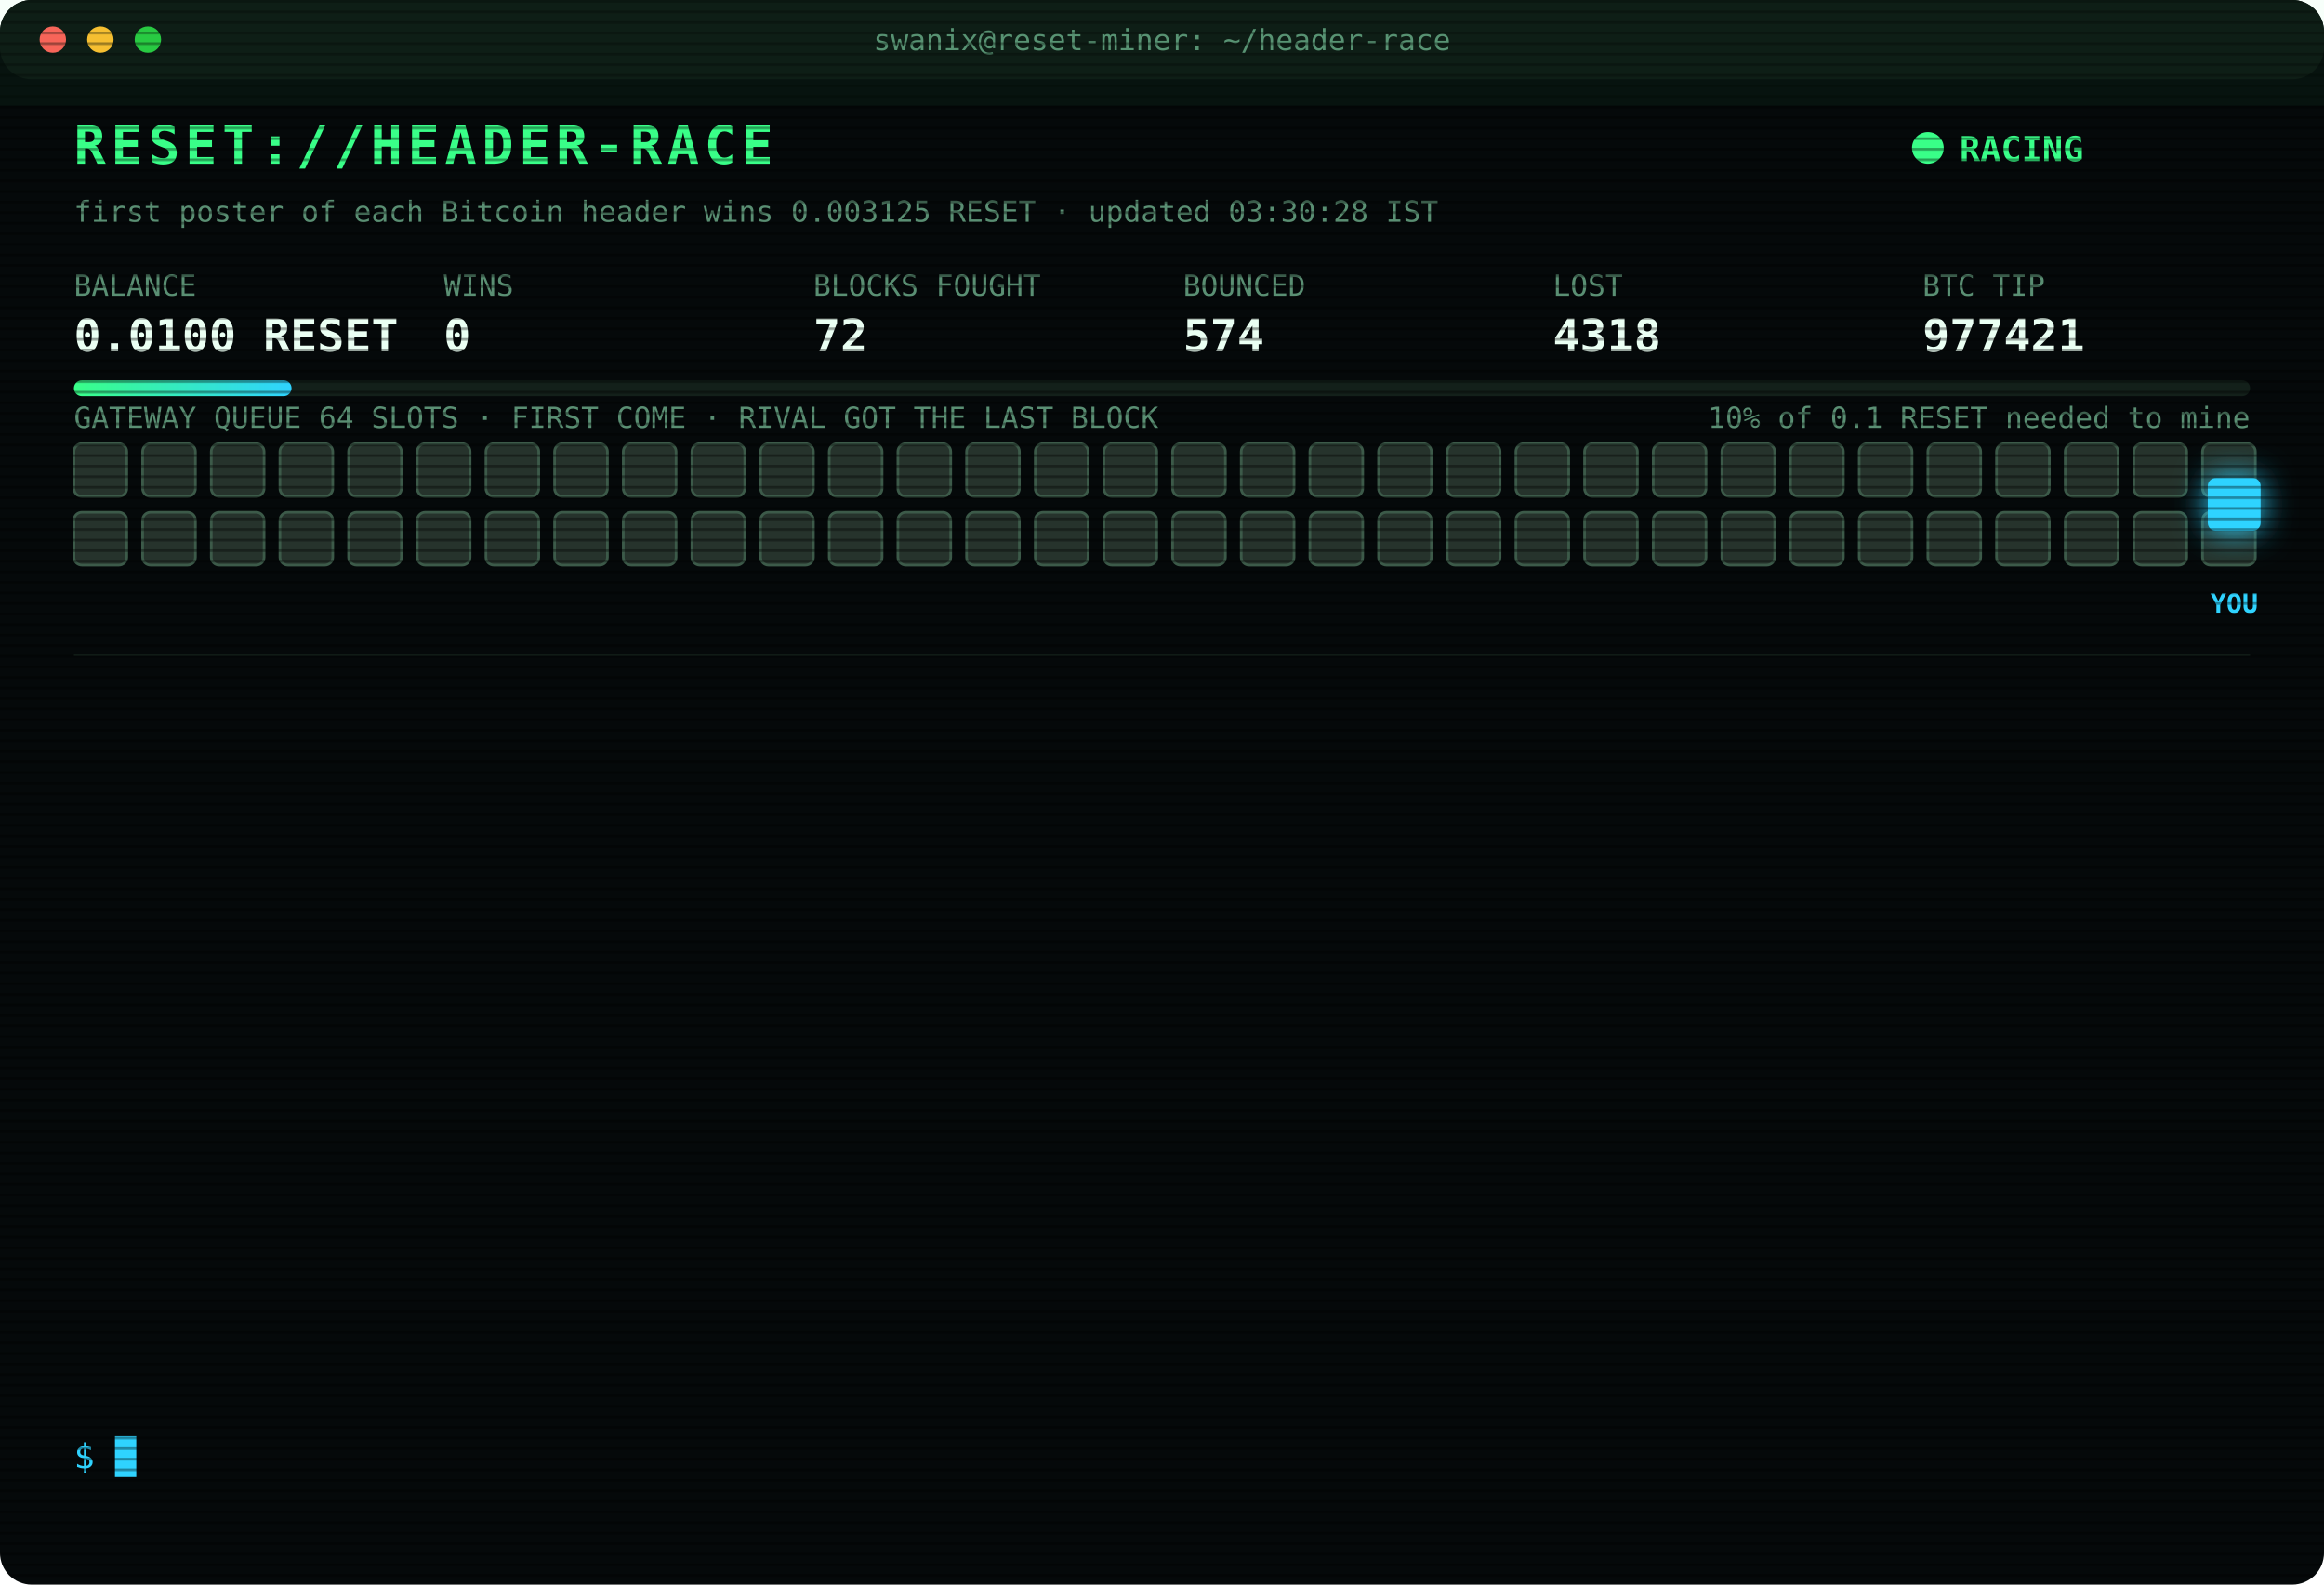
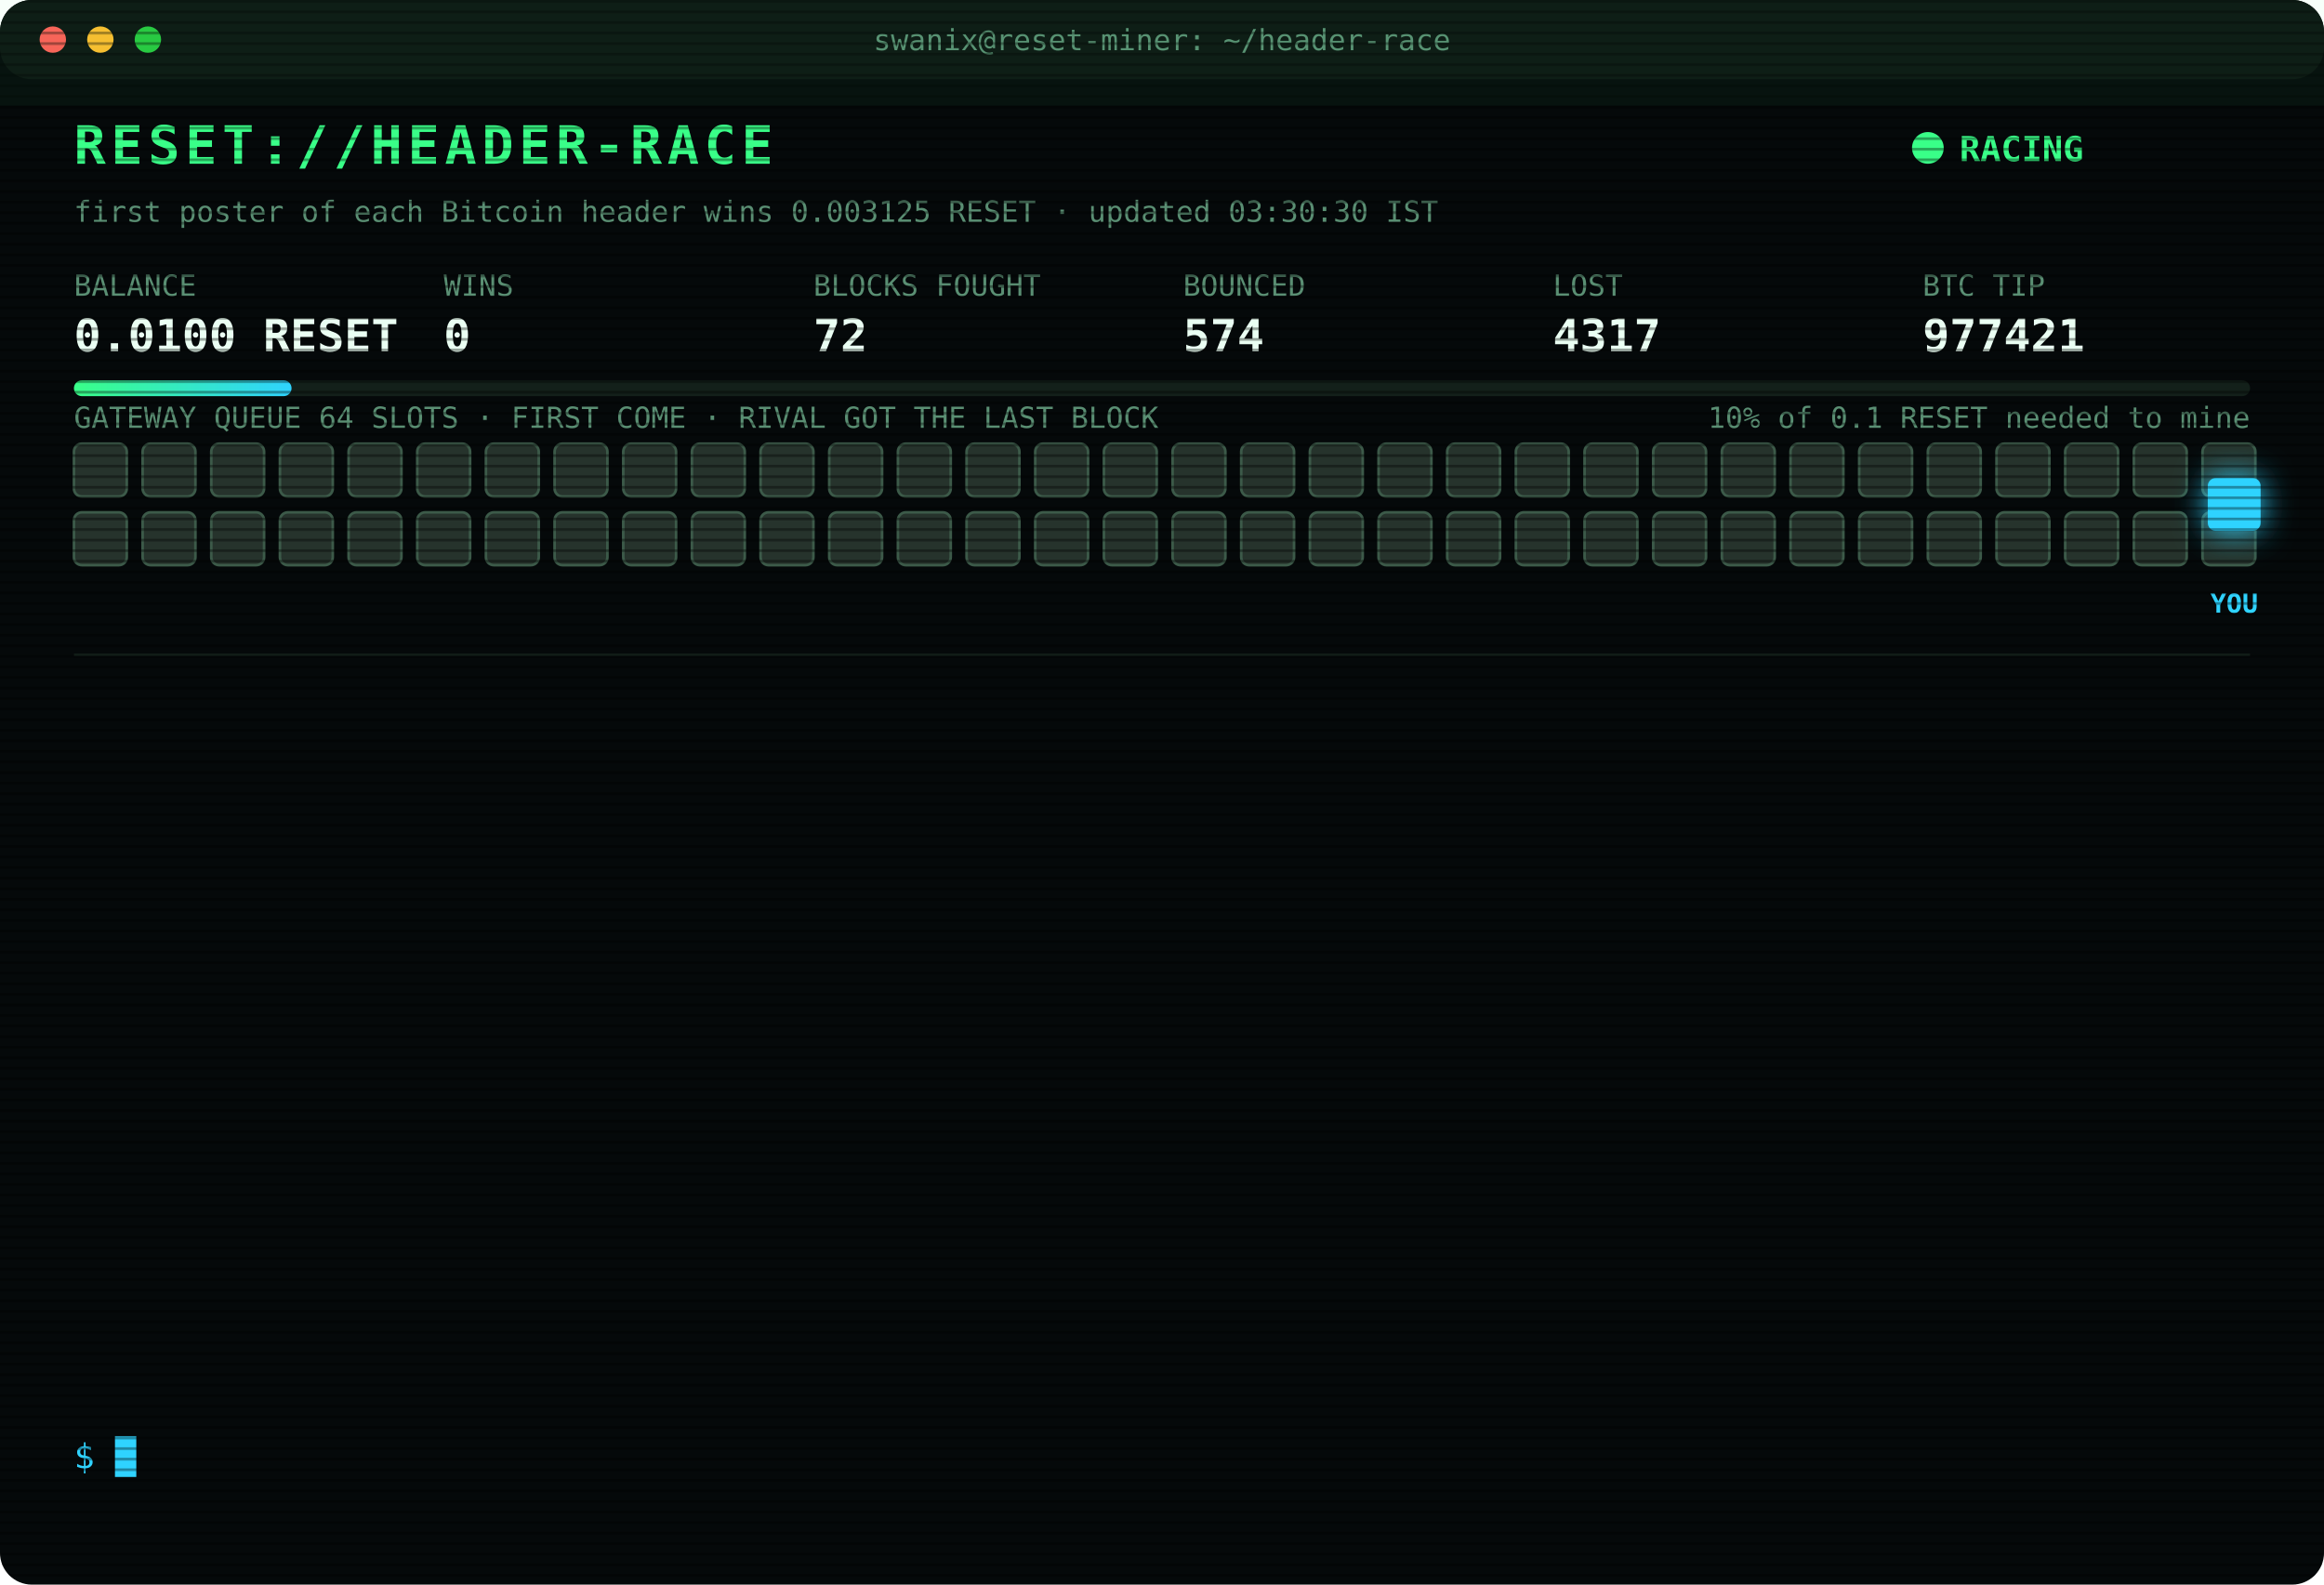
<svg xmlns="http://www.w3.org/2000/svg" width="880" height="600" viewBox="0 0 880 600" font-family="ui-monospace,SFMono-Regular,Menlo,Consolas,monospace">
  <style>
text{font-size:13px;fill:#7CFFB2}
.title{font-size:20px;font-weight:700;fill:#39FF88;letter-spacing:2px;animation:glitch 3s infinite steps(1)}
.sub{fill:#2fd3ff}.k{fill:#5a8f73;font-size:11px}.v{font-size:17px;font-weight:700;fill:#eafff3}
.ts{fill:#3f6b56}.boot{fill:#2fd3ff}.dim{fill:#5a8f73}.bad{fill:#ff4d6d}.warn{fill:#ffd23f}.mag{fill:#ff5cf0}.win{fill:#39FF88;font-weight:700}
.tag{font-size:10px;fill:#2fd3ff;font-weight:700}
.rival{fill:#26332c;stroke:#3c5a49;animation:jam 1.2s infinite alternate}
.idle{fill:#141c18;stroke:#22302a;animation:breathe 4s infinite}
.me{fill:#2fd3ff;filter:drop-shadow(0 0 6px #2fd3ff)}
.hover{animation:nudge 1.1s infinite ease-in-out}.bounce{animation:kick 1.4s infinite}
.ln{opacity:0;animation:in .4s forwards}
.cur{animation:blink 1s infinite steps(1)}
.scan{animation:scan 6s infinite linear}
.led{animation:blink 1.4s infinite}
@keyframes in{from{opacity:0;transform:translateX(-6px)}to{opacity:1;transform:none}}
@keyframes blink{50%{opacity:0}}
@keyframes jam{to{fill:#33463b}}
@keyframes breathe{50%{opacity:.4}}
@keyframes nudge{50%{transform:translateX(-10px)}}
@keyframes kick{0%,100%{transform:none}30%{transform:translateX(-14px)}55%{transform:translateX(10px) translateY(-6px)}}
@keyframes glitch{0%,92%{transform:none}93%{transform:translateX(2px);fill:#ff4d6d}95%{transform:translateX(-2px);fill:#2fd3ff}97%{transform:none}}
@keyframes scan{from{transform:translateY(-40px)}to{transform:translateY(600px)}}
</style>
  <defs>
    <pattern id="sl" width="4" height="4" patternUnits="userSpaceOnUse">
      <rect width="4" height="1" fill="#000" opacity=".35" />
    </pattern>
    <linearGradient id="bar">
      <stop offset="0" stop-color="#39FF88" />
      <stop offset="1" stop-color="#2fd3ff" />
    </linearGradient>
  </defs>
  <rect width="880" height="600" rx="12" fill="#05090a" />
  <rect width="880" height="30" rx="12" fill="#0d1512" />
  <circle cx="20" cy="15" r="5" fill="#ff5f57" />
  <circle cx="38" cy="15" r="5" fill="#febc2e" />
  <circle cx="56" cy="15" r="5" fill="#28c840" />
  <text x="440" y="19" text-anchor="middle" class="k">swanix@reset-miner: ~/header-race</text>
  <text x="28" y="62" class="title">RESET://HEADER-RACE</text>
  <circle class="led" cx="730" cy="56" r="6" fill="#39FF88" />
  <text x="742" y="61" class="win">RACING</text>
-   <text x="28" y="84" class="k">first poster of each Bitcoin header wins 0.003125 RESET · updated 03:30:28 IST</text>
+   <text x="28" y="84" class="k">first poster of each Bitcoin header wins 0.003125 RESET · updated 03:30:30 IST</text>
  <text x="28" y="112" class="k">BALANCE</text>
  <text x="28" y="133" class="v">0.0100 RESET</text>
  <text x="168" y="112" class="k">WINS</text>
  <text x="168" y="133" class="v">0</text>
  <text x="308" y="112" class="k">BLOCKS FOUGHT</text>
  <text x="308" y="133" class="v">72</text>
  <text x="448" y="112" class="k">BOUNCED</text>
  <text x="448" y="133" class="v">574</text>
  <text x="588" y="112" class="k">LOST</text>
-   <text x="588" y="133" class="v">4318</text>
+   <text x="588" y="133" class="v">4317</text>
  <text x="728" y="112" class="k">BTC TIP</text>
  <text x="728" y="133" class="v">977421</text>
  <rect x="28" y="144" width="824" height="6" rx="3" fill="#13201a" />
  <rect x="28" y="144" width="82.4" height="6" rx="3" fill="url(#bar)" />
  <text x="852" y="162" text-anchor="end" class="k">10% of 0.1 RESET needed to mine</text>
  <text x="28" y="162" class="k">GATEWAY QUEUE 64 SLOTS · FIRST COME · RIVAL GOT THE LAST BLOCK</text>
  <rect class="rival" x="28" y="168" width="20" height="20" rx="3" style="animation-delay:0.00s" />
  <rect class="rival" x="54" y="168" width="20" height="20" rx="3" style="animation-delay:0.05s" />
  <rect class="rival" x="80" y="168" width="20" height="20" rx="3" style="animation-delay:0.10s" />
  <rect class="rival" x="106" y="168" width="20" height="20" rx="3" style="animation-delay:0.15s" />
  <rect class="rival" x="132" y="168" width="20" height="20" rx="3" style="animation-delay:0.20s" />
  <rect class="rival" x="158" y="168" width="20" height="20" rx="3" style="animation-delay:0.25s" />
  <rect class="rival" x="184" y="168" width="20" height="20" rx="3" style="animation-delay:0.30s" />
  <rect class="rival" x="210" y="168" width="20" height="20" rx="3" style="animation-delay:0.35s" />
  <rect class="rival" x="236" y="168" width="20" height="20" rx="3" style="animation-delay:0.40s" />
  <rect class="rival" x="262" y="168" width="20" height="20" rx="3" style="animation-delay:0.45s" />
  <rect class="rival" x="288" y="168" width="20" height="20" rx="3" style="animation-delay:0.50s" />
  <rect class="rival" x="314" y="168" width="20" height="20" rx="3" style="animation-delay:0.55s" />
  <rect class="rival" x="340" y="168" width="20" height="20" rx="3" style="animation-delay:0.60s" />
  <rect class="rival" x="366" y="168" width="20" height="20" rx="3" style="animation-delay:0.65s" />
  <rect class="rival" x="392" y="168" width="20" height="20" rx="3" style="animation-delay:0.70s" />
  <rect class="rival" x="418" y="168" width="20" height="20" rx="3" style="animation-delay:0.75s" />
  <rect class="rival" x="444" y="168" width="20" height="20" rx="3" style="animation-delay:0.80s" />
  <rect class="rival" x="470" y="168" width="20" height="20" rx="3" style="animation-delay:0.85s" />
  <rect class="rival" x="496" y="168" width="20" height="20" rx="3" style="animation-delay:0.90s" />
  <rect class="rival" x="522" y="168" width="20" height="20" rx="3" style="animation-delay:0.95s" />
  <rect class="rival" x="548" y="168" width="20" height="20" rx="3" style="animation-delay:1.00s" />
  <rect class="rival" x="574" y="168" width="20" height="20" rx="3" style="animation-delay:1.05s" />
  <rect class="rival" x="600" y="168" width="20" height="20" rx="3" style="animation-delay:1.10s" />
  <rect class="rival" x="626" y="168" width="20" height="20" rx="3" style="animation-delay:1.15s" />
  <rect class="rival" x="652" y="168" width="20" height="20" rx="3" style="animation-delay:1.20s" />
  <rect class="rival" x="678" y="168" width="20" height="20" rx="3" style="animation-delay:1.25s" />
  <rect class="rival" x="704" y="168" width="20" height="20" rx="3" style="animation-delay:1.30s" />
  <rect class="rival" x="730" y="168" width="20" height="20" rx="3" style="animation-delay:1.35s" />
  <rect class="rival" x="756" y="168" width="20" height="20" rx="3" style="animation-delay:1.40s" />
  <rect class="rival" x="782" y="168" width="20" height="20" rx="3" style="animation-delay:1.45s" />
  <rect class="rival" x="808" y="168" width="20" height="20" rx="3" style="animation-delay:1.50s" />
  <rect class="rival" x="834" y="168" width="20" height="20" rx="3" style="animation-delay:1.55s" />
  <rect class="rival" x="28" y="194" width="20" height="20" rx="3" style="animation-delay:1.60s" />
  <rect class="rival" x="54" y="194" width="20" height="20" rx="3" style="animation-delay:1.65s" />
  <rect class="rival" x="80" y="194" width="20" height="20" rx="3" style="animation-delay:1.70s" />
  <rect class="rival" x="106" y="194" width="20" height="20" rx="3" style="animation-delay:1.75s" />
  <rect class="rival" x="132" y="194" width="20" height="20" rx="3" style="animation-delay:1.80s" />
  <rect class="rival" x="158" y="194" width="20" height="20" rx="3" style="animation-delay:1.85s" />
  <rect class="rival" x="184" y="194" width="20" height="20" rx="3" style="animation-delay:1.90s" />
  <rect class="rival" x="210" y="194" width="20" height="20" rx="3" style="animation-delay:1.95s" />
  <rect class="rival" x="236" y="194" width="20" height="20" rx="3" style="animation-delay:2.00s" />
  <rect class="rival" x="262" y="194" width="20" height="20" rx="3" style="animation-delay:2.05s" />
  <rect class="rival" x="288" y="194" width="20" height="20" rx="3" style="animation-delay:2.10s" />
  <rect class="rival" x="314" y="194" width="20" height="20" rx="3" style="animation-delay:2.15s" />
  <rect class="rival" x="340" y="194" width="20" height="20" rx="3" style="animation-delay:2.20s" />
  <rect class="rival" x="366" y="194" width="20" height="20" rx="3" style="animation-delay:2.25s" />
  <rect class="rival" x="392" y="194" width="20" height="20" rx="3" style="animation-delay:2.30s" />
  <rect class="rival" x="418" y="194" width="20" height="20" rx="3" style="animation-delay:2.35s" />
  <rect class="rival" x="444" y="194" width="20" height="20" rx="3" style="animation-delay:2.40s" />
  <rect class="rival" x="470" y="194" width="20" height="20" rx="3" style="animation-delay:2.45s" />
  <rect class="rival" x="496" y="194" width="20" height="20" rx="3" style="animation-delay:2.50s" />
  <rect class="rival" x="522" y="194" width="20" height="20" rx="3" style="animation-delay:2.55s" />
  <rect class="rival" x="548" y="194" width="20" height="20" rx="3" style="animation-delay:2.60s" />
  <rect class="rival" x="574" y="194" width="20" height="20" rx="3" style="animation-delay:2.65s" />
  <rect class="rival" x="600" y="194" width="20" height="20" rx="3" style="animation-delay:2.70s" />
  <rect class="rival" x="626" y="194" width="20" height="20" rx="3" style="animation-delay:2.75s" />
  <rect class="rival" x="652" y="194" width="20" height="20" rx="3" style="animation-delay:2.80s" />
  <rect class="rival" x="678" y="194" width="20" height="20" rx="3" style="animation-delay:2.85s" />
  <rect class="rival" x="704" y="194" width="20" height="20" rx="3" style="animation-delay:2.90s" />
  <rect class="rival" x="730" y="194" width="20" height="20" rx="3" style="animation-delay:2.95s" />
  <rect class="rival" x="756" y="194" width="20" height="20" rx="3" style="animation-delay:3.00s" />
  <rect class="rival" x="782" y="194" width="20" height="20" rx="3" style="animation-delay:3.05s" />
  <rect class="rival" x="808" y="194" width="20" height="20" rx="3" style="animation-delay:3.10s" />
  <rect class="rival" x="834" y="194" width="20" height="20" rx="3" style="animation-delay:3.15s" />
  <g class="hover">
    <rect class="me" x="836" y="181" width="20" height="20" rx="3" />
    <text class="tag" x="846" y="232" text-anchor="middle">YOU</text>
  </g>
  <line x1="28" x2="852" y1="248" y2="248" stroke="#13201a" />
  <g class="ln" style="animation-delay:0.40s">
    <text x="28" y="270" class="ts">01:46:03</text>
    <text x="104" y="270" class="bad">[LOST] #977410 taken by a rival miner</text>
  </g>
  <g class="ln" style="animation-delay:0.65s">
    <text x="28" y="292" class="ts">01:48:36</text>
    <text x="104" y="292" class="bad">[LOST] #977411 taken by a rival miner</text>
  </g>
  <g class="ln" style="animation-delay:0.90s">
    <text x="28" y="314" class="ts">01:55:44</text>
    <text x="104" y="314" class="dim">[STINT END] calls 771 · wins 0</text>
  </g>
  <g class="ln" style="animation-delay:1.15s">
    <text x="28" y="336" class="ts">02:00:29</text>
    <text x="104" y="336" class="boot">[BOOT] racer v3 online · 3 feeds · stint 340m</text>
  </g>
  <g class="ln" style="animation-delay:1.40s">
    <text x="28" y="358" class="ts">02:28:54</text>
    <text x="104" y="358" class="bad">[LOST] #977412 taken by a rival miner</text>
  </g>
  <g class="ln" style="animation-delay:1.65s">
    <text x="28" y="380" class="ts">02:29:08</text>
    <text x="104" y="380" class="bad">[LOST] #977413 taken by a rival miner</text>
  </g>
  <g class="ln" style="animation-delay:1.90s">
    <text x="28" y="402" class="ts">02:38:47</text>
    <text x="104" y="402" class="bad">[LOST] #977414 taken by a rival miner</text>
  </g>
  <g class="ln" style="animation-delay:2.15s">
    <text x="28" y="424" class="ts">02:43:11</text>
    <text x="104" y="424" class="bad">[LOST] #977415 taken by a rival miner</text>
  </g>
  <g class="ln" style="animation-delay:2.40s">
    <text x="28" y="446" class="ts">02:50:50</text>
    <text x="104" y="446" class="bad">[LOST] #977416 taken by a rival miner</text>
  </g>
  <g class="ln" style="animation-delay:2.65s">
    <text x="28" y="468" class="ts">02:56:04</text>
    <text x="104" y="468" class="bad">[LOST] #977417 taken by a rival miner</text>
  </g>
  <g class="ln" style="animation-delay:2.90s">
    <text x="28" y="490" class="ts">03:03:16</text>
    <text x="104" y="490" class="bad">[LOST] #977418 taken by a rival miner</text>
  </g>
  <g class="ln" style="animation-delay:3.15s">
    <text x="28" y="512" class="ts">03:11:52</text>
    <text x="104" y="512" class="bad">[LOST] #977419 taken by a rival miner</text>
  </g>
  <g class="ln" style="animation-delay:3.40s">
    <text x="28" y="534" class="ts">03:30:28</text>
    <text x="104" y="534" class="bad">[LOST] #977421 taken by a rival miner</text>
  </g>
  <text x="28" y="556" class="sub">$ <tspan class="cur">█</tspan>
  </text>
  <rect width="880" height="600" rx="12" fill="url(#sl)" pointer-events="none" />
  <rect class="scan" width="880" height="40" fill="#39FF88" opacity=".04" />
</svg>
